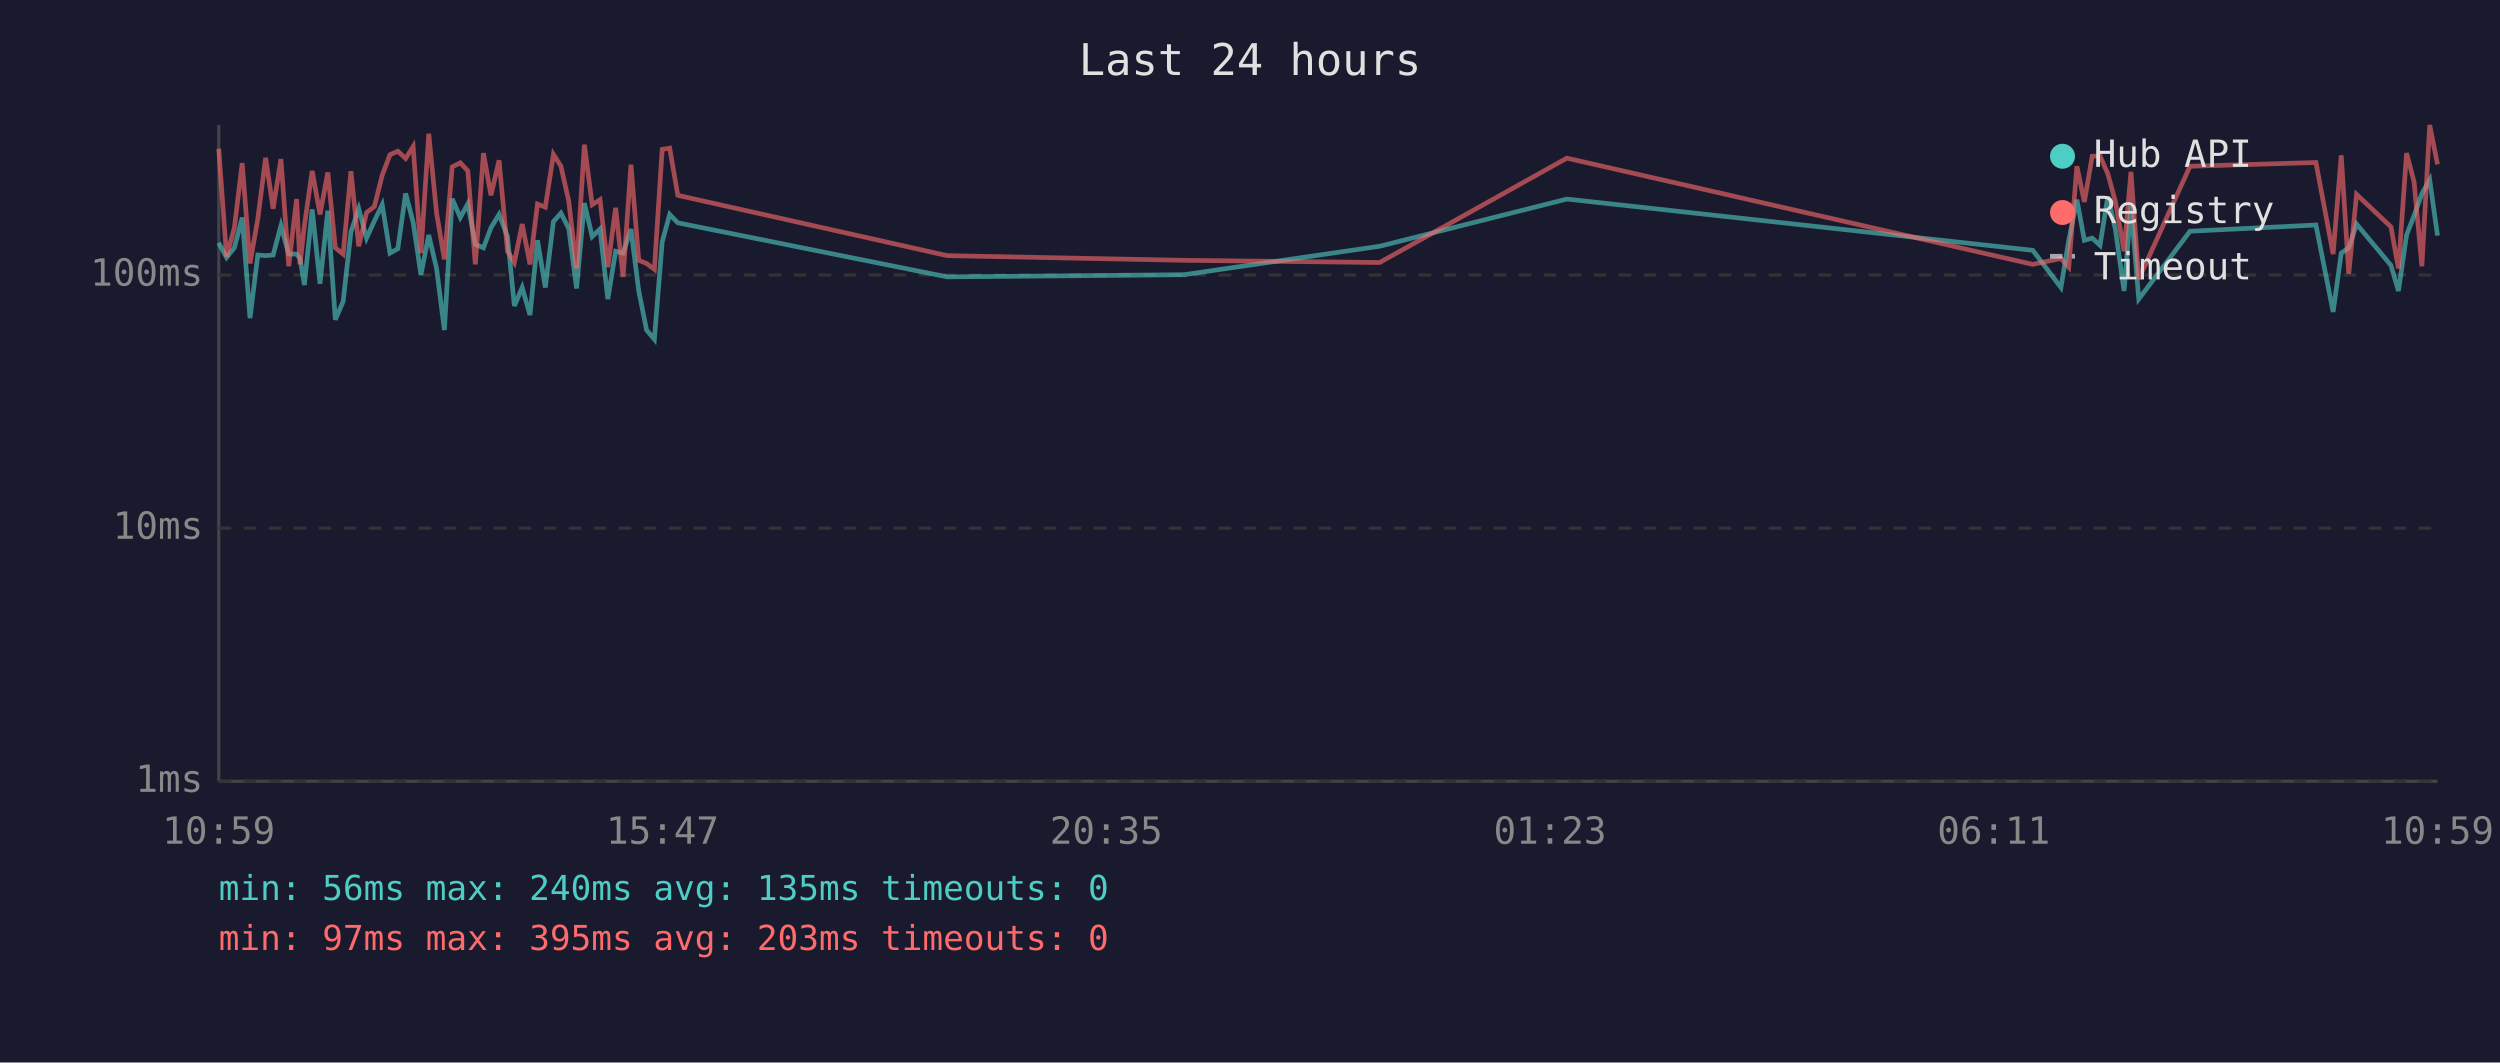
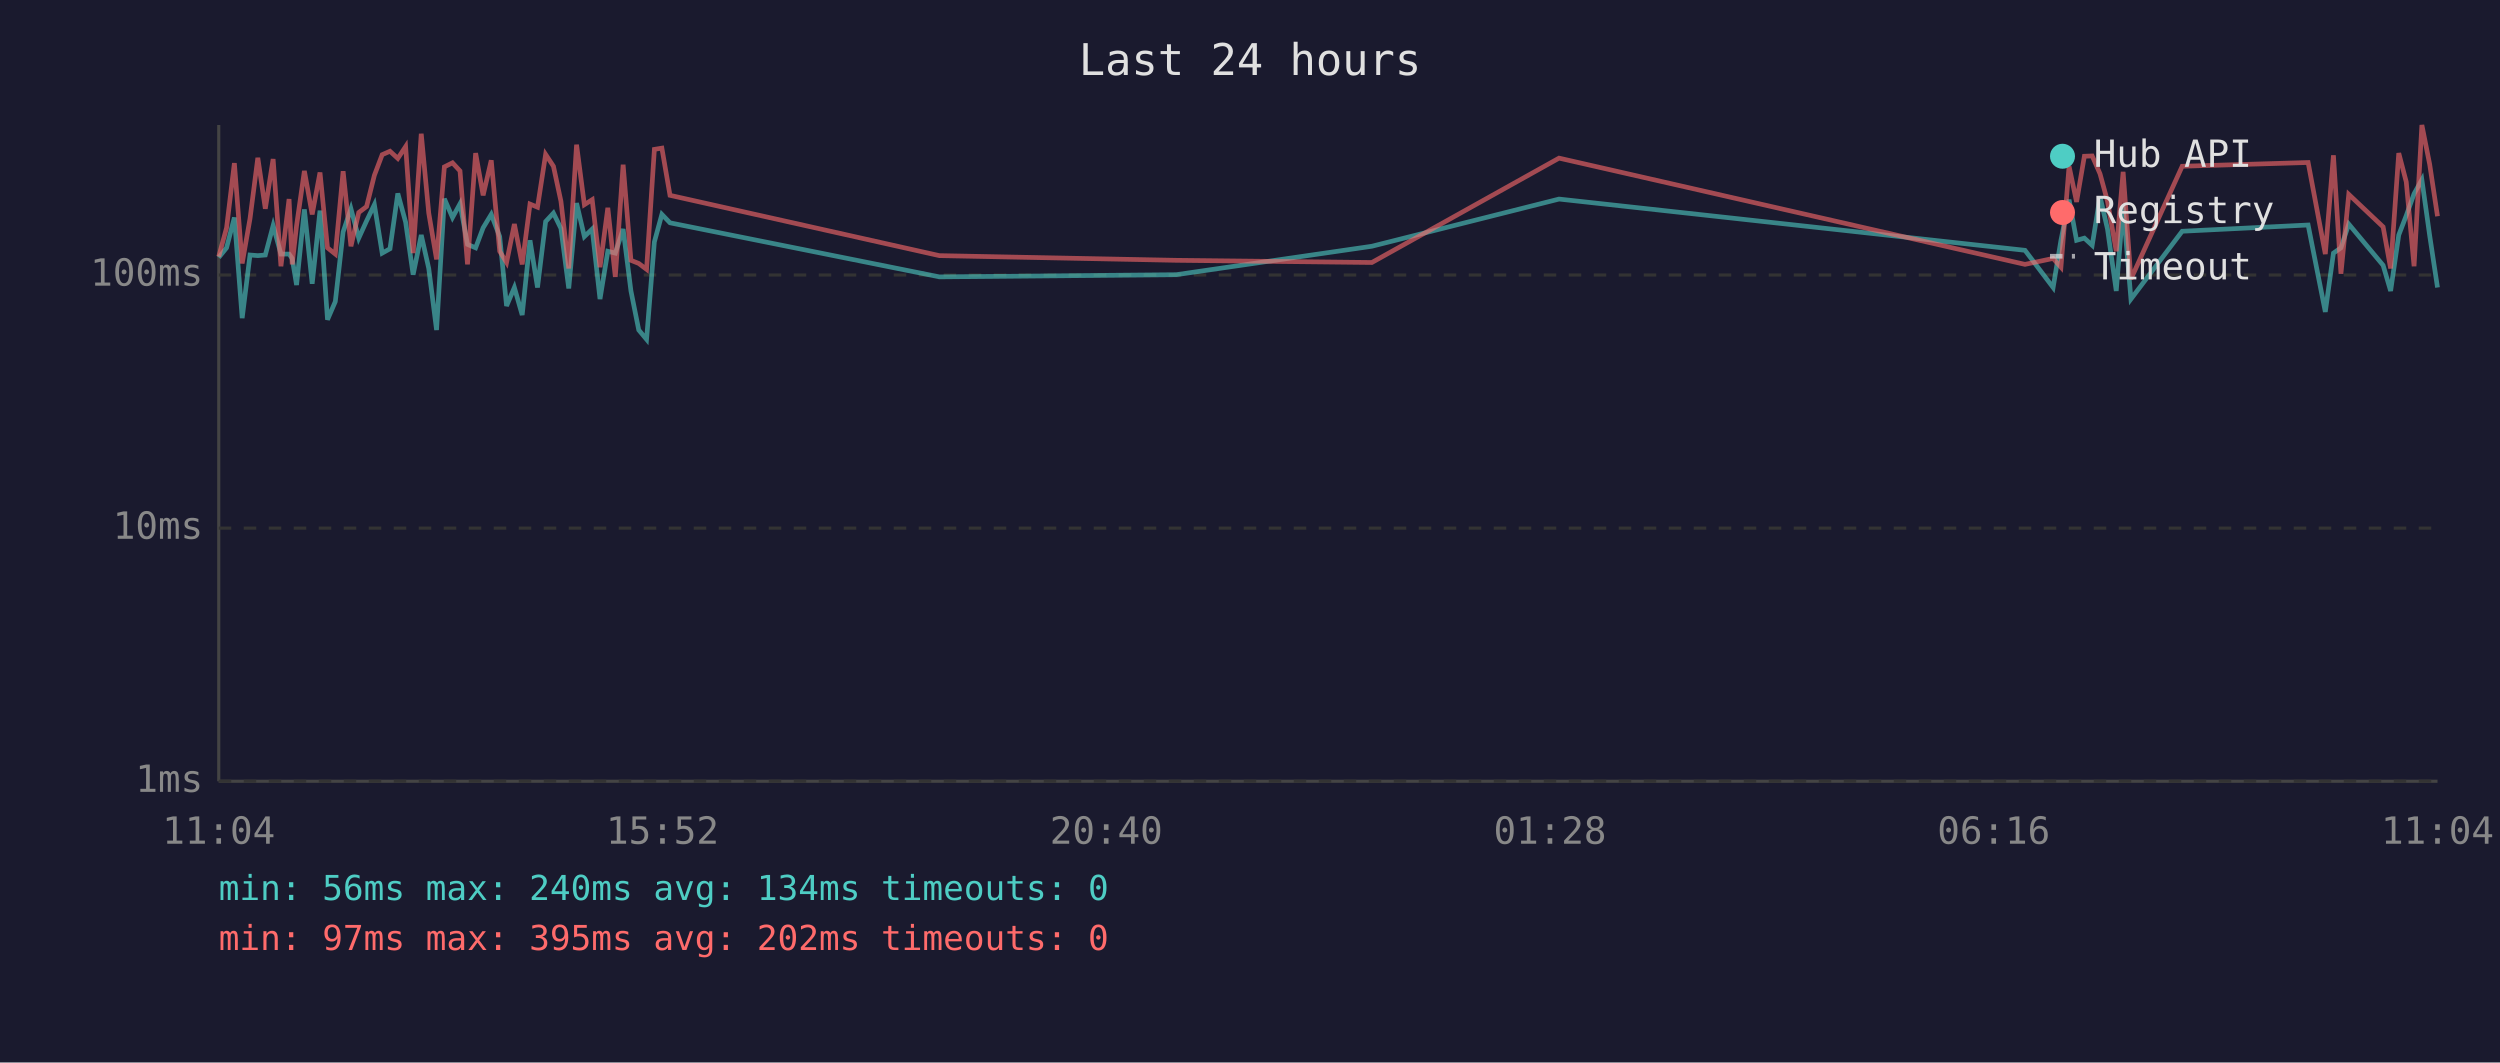
<svg xmlns="http://www.w3.org/2000/svg" viewBox="0 0 800 340" font-family="monospace" font-size="12">
  <rect width="800" height="340" fill="#1a1a2e" />
  <text x="400" y="24" fill="#e0e0e0" font-size="14" text-anchor="middle">Last 24 hours</text>
  <line x1="70" y1="40" x2="70" y2="250" stroke="#444" stroke-width="1" />
  <line x1="70" y1="250" x2="780" y2="250" stroke="#444" stroke-width="1" />
  <line x1="70" y1="250" x2="780" y2="250" stroke="#333" stroke-width="1" stroke-dasharray="4" />
  <text x="65" y="250" fill="#888" text-anchor="end" dominant-baseline="middle">1ms</text>
  <line x1="70" y1="169" x2="780" y2="169" stroke="#333" stroke-width="1" stroke-dasharray="4" />
  <text x="65" y="169" fill="#888" text-anchor="end" dominant-baseline="middle">10ms</text>
  <line x1="70" y1="88" x2="780" y2="88" stroke="#333" stroke-width="1" stroke-dasharray="4" />
  <text x="65" y="88" fill="#888" text-anchor="end" dominant-baseline="middle">100ms</text>
-   <text x="70" y="270" fill="#888" text-anchor="middle">10:59</text>
-   <text x="212" y="270" fill="#888" text-anchor="middle">15:47</text>
-   <text x="354" y="270" fill="#888" text-anchor="middle">20:35</text>
-   <text x="496" y="270" fill="#888" text-anchor="middle">01:23</text>
-   <text x="638" y="270" fill="#888" text-anchor="middle">06:11</text>
-   <text x="780" y="270" fill="#888" text-anchor="middle">10:59</text>
-   <polyline points="70.0,77.7 72.5,82.4 75.0,79.3 77.5,69.6 80.0,101.8 82.5,81.6 85.0,81.8 87.4,81.6 89.9,72.2 92.4,81.3 94.9,81.3 96.0,82.7 97.4,91.2 99.9,67.0 102.4,90.8 104.9,67.4 107.3,102.3 109.8,96.5 112.3,74.2 114.8,66.8 117.3,76.2 119.8,70.7 122.3,65.5 124.8,81.0 127.3,79.6 129.8,61.9 132.2,71.1 134.7,87.9 137.2,75.2 139.7,85.9 142.2,105.6 144.7,63.6 147.3,69.6 149.7,65.2 152.1,78.2 154.7,79.3 157.1,72.9 159.7,68.6 162.4,75.7 164.6,97.9 167.1,92.0 169.6,100.8 172.0,76.9 174.5,92.0 177.1,70.9 179.5,68.2 182.0,73.1 184.5,92.3 187.0,65.0 189.5,75.7 192.0,73.3 194.5,95.7 197.0,80.4 199.4,81.0 201.9,73.3 204.4,93.1 206.9,105.6 209.4,108.6 211.9,77.4 214.3,68.6 216.9,71.3 303.1,88.6 378.9,87.9 441.5,78.8 501.4,63.7 650.5,80.1 659.5,92.0 662.0,76.9 664.6,63.9 667.0,76.9 669.5,76.2 672.0,78.5 674.5,62.9 676.9,73.3 679.7,93.1 681.9,65.9 684.4,95.7 700.8,74.0 741.1,72.0 746.6,99.8 749.2,81.0 751.6,79.3 754.1,71.7 765.1,84.9 767.5,93.1 770.1,75.2 772.5,69.0 775.0,62.0 777.5,57.5 780.0,75.4" fill="none" stroke="#4ecdc4" stroke-width="1.5" opacity="0.6" />
-   <polyline points="70.0,47.6 72.5,82.1 75.0,72.9 77.5,52.2 80.0,84.3 82.5,70.0 85.0,50.5 87.4,66.8 89.9,50.9 92.4,85.2 94.9,63.7 96.0,84.6 97.4,72.2 99.9,54.7 102.4,68.6 104.9,55.2 107.3,79.3 109.8,81.3 112.3,54.8 114.8,78.8 117.3,68.0 119.8,66.1 122.3,56.1 124.8,49.5 127.3,48.4 129.8,50.7 132.2,46.9 134.7,81.0 137.2,42.8 139.7,68.2 142.2,83.0 144.7,53.4 147.3,52.1 149.7,54.7 152.1,84.6 154.7,49.0 157.1,62.5 159.7,51.3 162.4,80.4 164.6,84.0 167.1,71.7 169.6,84.6 172.0,65.3 174.5,66.3 177.1,49.4 179.5,53.2 182.0,64.4 184.5,85.9 187.0,46.3 189.5,65.5 192.0,63.9 194.5,85.5 197.0,66.5 199.4,88.6 201.9,52.7 204.4,83.3 206.9,84.3 209.4,86.2 211.9,47.8 214.3,47.4 216.9,62.5 303.1,81.8 378.9,83.3 441.5,84.0 501.4,50.6 650.5,84.6 659.5,82.7 662.0,85.5 664.6,53.2 667.0,64.6 669.5,50.0 672.0,49.9 674.5,55.6 676.9,64.4 679.7,80.4 681.9,55.0 684.4,89.3 700.8,53.2 741.1,52.0 746.6,81.3 749.2,49.7 751.6,87.6 754.1,62.2 765.1,72.6 767.5,85.9 770.1,49.0 772.5,58.2 775.0,85.2 777.5,40.0 780.0,52.6" fill="none" stroke="#ff6b6b" stroke-width="1.5" opacity="0.6" />
+   <text x="70" y="270" fill="#888" text-anchor="middle">11:04</text>
+   <text x="212" y="270" fill="#888" text-anchor="middle">15:52</text>
+   <text x="354" y="270" fill="#888" text-anchor="middle">20:40</text>
+   <text x="496" y="270" fill="#888" text-anchor="middle">01:28</text>
+   <text x="638" y="270" fill="#888" text-anchor="middle">06:16</text>
+   <text x="780" y="270" fill="#888" text-anchor="middle">11:04</text>
+   <polyline points="70.0,82.4 72.5,79.3 75.0,69.6 77.5,101.8 80.0,81.6 82.5,81.8 84.9,81.6 87.4,72.2 89.9,81.3 92.5,81.3 93.5,82.7 94.9,91.2 97.4,67.0 99.9,90.8 102.4,67.4 104.8,102.3 107.3,96.5 109.8,74.2 112.3,66.8 114.8,76.2 117.3,70.7 119.8,65.5 122.3,81.0 124.8,79.6 127.3,61.9 129.8,71.1 132.2,87.9 134.8,75.2 137.2,85.9 139.7,105.6 142.2,63.6 144.8,69.6 147.2,65.2 149.6,78.2 152.2,79.3 154.6,72.9 157.2,68.6 159.9,75.7 162.1,97.9 164.6,92.0 167.1,100.8 169.6,76.9 172.0,92.0 174.6,70.9 177.1,68.2 179.5,73.1 182.0,92.3 184.5,65.0 187.0,75.7 189.5,73.3 192.0,95.7 194.5,80.4 196.9,81.0 199.4,73.3 201.9,93.1 204.4,105.6 206.9,108.6 209.4,77.4 211.8,68.6 214.4,71.3 300.6,88.6 376.4,87.9 439.0,78.8 498.9,63.7 648.0,80.1 657.0,92.0 659.5,76.9 662.1,63.9 664.5,76.9 667.0,76.2 669.5,78.5 672.0,62.9 674.4,73.3 677.2,93.1 679.4,65.9 681.9,95.7 698.3,74.0 738.6,72.0 744.1,99.8 746.7,81.0 749.1,79.3 751.6,71.7 762.6,84.9 765.0,93.1 767.6,75.2 770.0,69.0 772.5,62.0 775.0,57.5 777.5,75.4 780.0,92.0" fill="none" stroke="#4ecdc4" stroke-width="1.5" opacity="0.6" />
+   <polyline points="70.0,82.1 72.5,72.9 75.0,52.2 77.5,84.3 80.0,70.0 82.5,50.5 84.9,66.8 87.4,50.9 89.9,85.2 92.5,63.7 93.5,84.6 94.9,72.2 97.4,54.7 99.9,68.6 102.4,55.2 104.8,79.3 107.3,81.3 109.8,54.8 112.3,78.8 114.8,68.0 117.3,66.1 119.8,56.1 122.3,49.5 124.8,48.4 127.3,50.7 129.8,46.9 132.2,81.0 134.8,42.8 137.2,68.2 139.7,83.0 142.2,53.4 144.8,52.1 147.2,54.7 149.6,84.6 152.2,49.0 154.6,62.5 157.2,51.3 159.9,80.4 162.1,84.0 164.6,71.7 167.1,84.6 169.6,65.3 172.0,66.3 174.6,49.4 177.1,53.2 179.5,64.4 182.0,85.9 184.5,46.3 187.0,65.5 189.5,63.9 192.0,85.5 194.5,66.5 196.9,88.6 199.4,52.7 201.9,83.3 204.4,84.3 206.9,86.2 209.4,47.8 211.8,47.4 214.4,62.5 300.6,81.8 376.4,83.3 439.0,84.0 498.9,50.6 648.0,84.6 657.0,82.7 659.5,85.5 662.1,53.2 664.5,64.6 667.0,50.0 669.5,49.9 672.0,55.6 674.4,64.4 677.2,80.4 679.4,55.0 681.9,89.3 698.3,53.2 738.6,52.0 744.1,81.3 746.7,49.7 749.1,87.6 751.6,62.2 762.6,72.6 765.0,85.9 767.6,49.0 770.0,58.2 772.5,85.2 775.0,40.0 777.5,52.6 780.0,69.2" fill="none" stroke="#ff6b6b" stroke-width="1.5" opacity="0.6" />
  <circle cx="660" cy="50" r="4" fill="#4ecdc4" />
  <text x="670" y="50" fill="#e0e0e0" dominant-baseline="middle">Hub API</text>
  <circle cx="660" cy="68" r="4" fill="#ff6b6b" />
  <text x="670" y="68" fill="#e0e0e0" dominant-baseline="middle">Registry</text>
  <line x1="656" y1="82" x2="664" y2="82" stroke="#e0e0e0" stroke-width="1.5" stroke-dasharray="4,3" opacity="0.7" />
  <text x="670" y="86" fill="#e0e0e0" dominant-baseline="middle">Timeout</text>
-   <text x="70" y="288" fill="#4ecdc4" font-size="11">min: 56ms  max: 240ms  avg: 135ms  timeouts: 0</text>
-   <text x="70" y="304" fill="#ff6b6b" font-size="11">min: 97ms  max: 395ms  avg: 203ms  timeouts: 0</text>
+   <text x="70" y="288" fill="#4ecdc4" font-size="11">min: 56ms  max: 240ms  avg: 134ms  timeouts: 0</text>
+   <text x="70" y="304" fill="#ff6b6b" font-size="11">min: 97ms  max: 395ms  avg: 202ms  timeouts: 0</text>
</svg>
